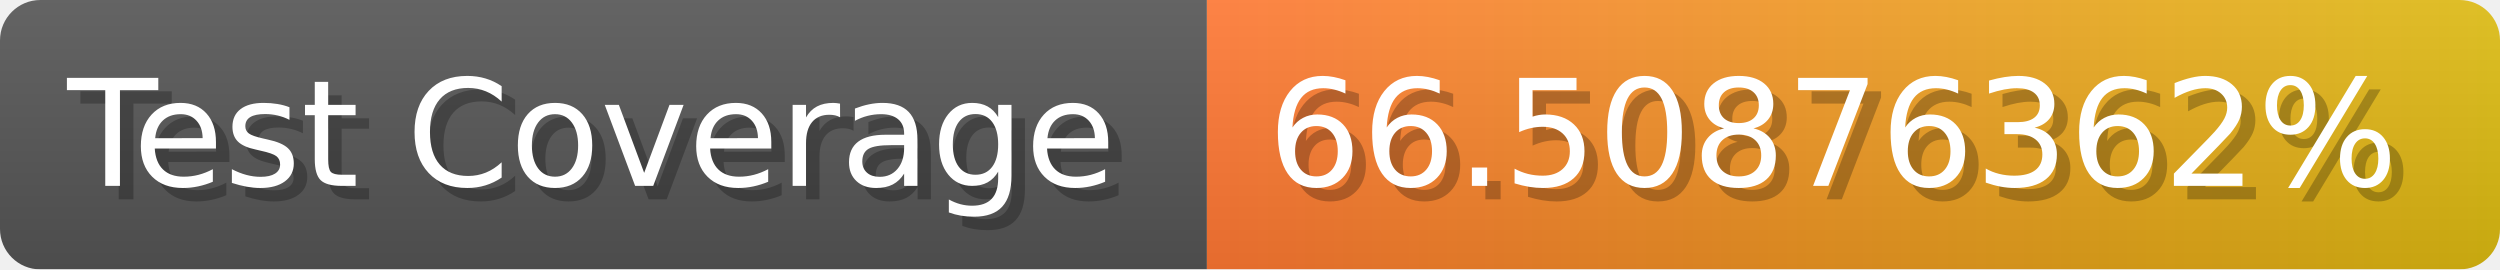
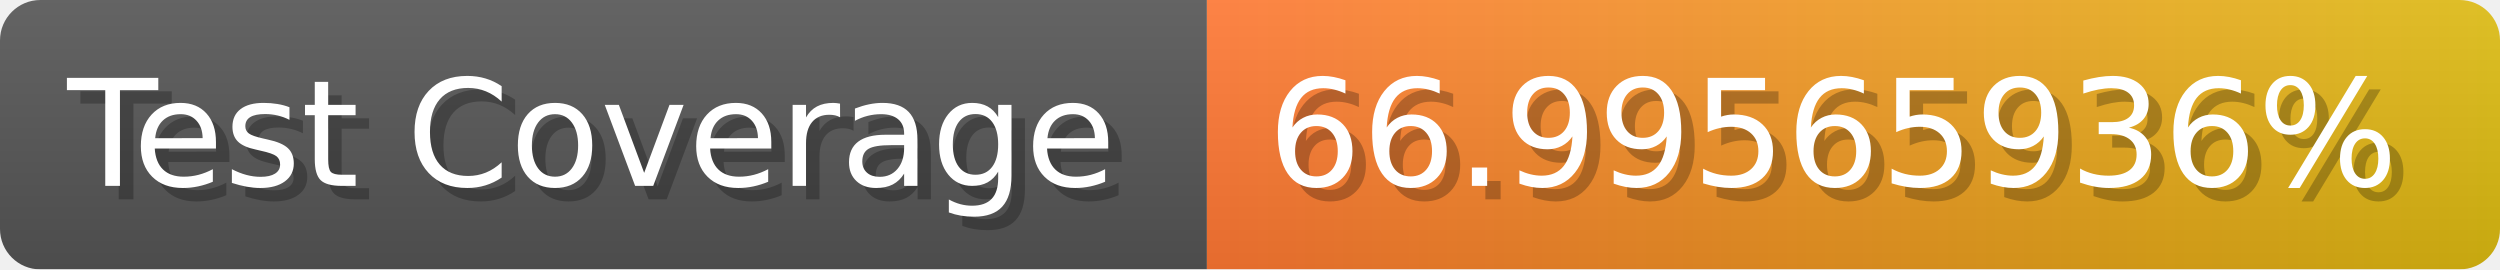
- <svg xmlns="http://www.w3.org/2000/svg" width="185.6" height="20" viewBox="0 0 1856 200" role="img" aria-label="Test Coverage: 66.50876362%">
+ <svg xmlns="http://www.w3.org/2000/svg" width="185.6" height="20" viewBox="0 0 1856 200" role="img" aria-label="Test Coverage: 66.99565936%">
  <linearGradient id="a" x2="0" y2="100%">
    <stop offset="0" stop-opacity=".1" stop-color="#EEE" />
    <stop offset="1" stop-opacity=".1" />
  </linearGradient>
  <mask id="m">
    <rect width="1856" height="200" rx="30" fill="#FFF" />
  </mask>
  <g mask="url(#m)">
    <rect width="896" height="200" fill="#555" />
    <rect width="960" height="200" fill="url(#x)" x="896" />
    <rect width="1856" height="200" fill="url(#a)" />
  </g>
  <g aria-hidden="true" fill="#fff" text-anchor="start" font-family="Verdana,DejaVu Sans,sans-serif" font-size="110">
    <text x="60" y="148" textLength="796" fill="#000" opacity="0.25">Test Coverage</text>
    <text x="50" y="138" textLength="796">Test Coverage</text>
-     <text x="951" y="148" textLength="860" fill="#000" opacity="0.25">66.50876362%</text>
-     <text x="941" y="138" textLength="860">66.50876362%</text>
+     <text x="951" y="148" textLength="860" fill="#000" opacity="0.25">66.99565936%</text>
+     <text x="941" y="138" textLength="860">66.99565936%</text>
  </g>
  <linearGradient id="x" x1="0%" y1="0%" x2="100%" y2="0%">
    <stop offset="0%" style="stop-color:#F73" />
    <stop offset="100%" style="stop-color:#DB1" />
  </linearGradient>
</svg>
